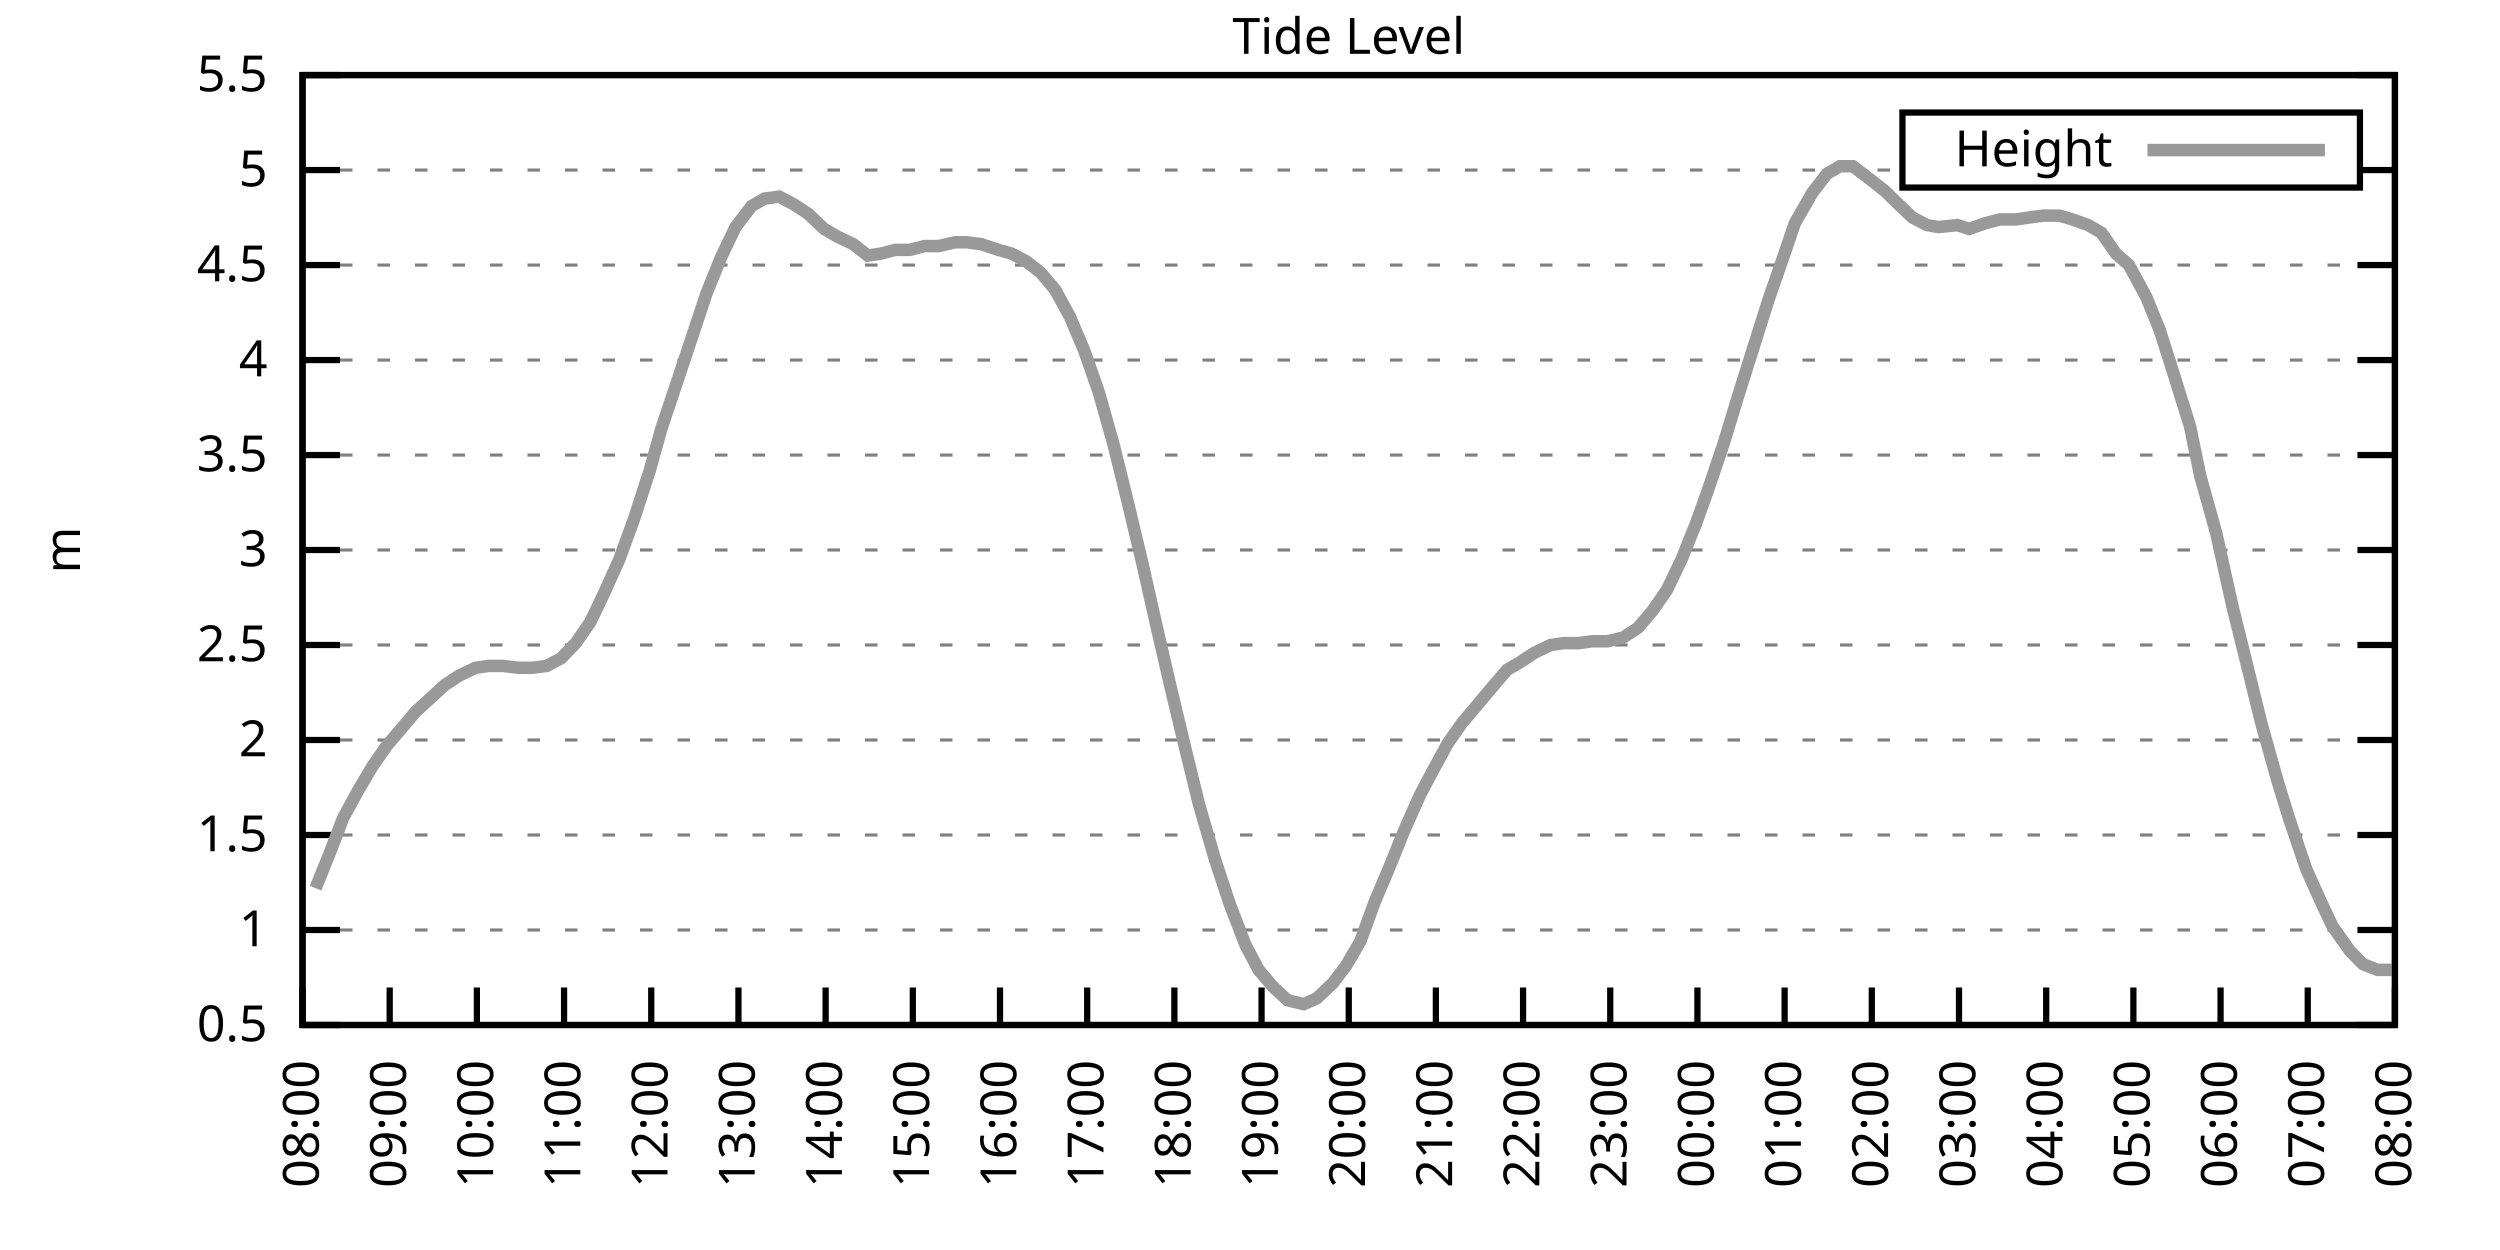
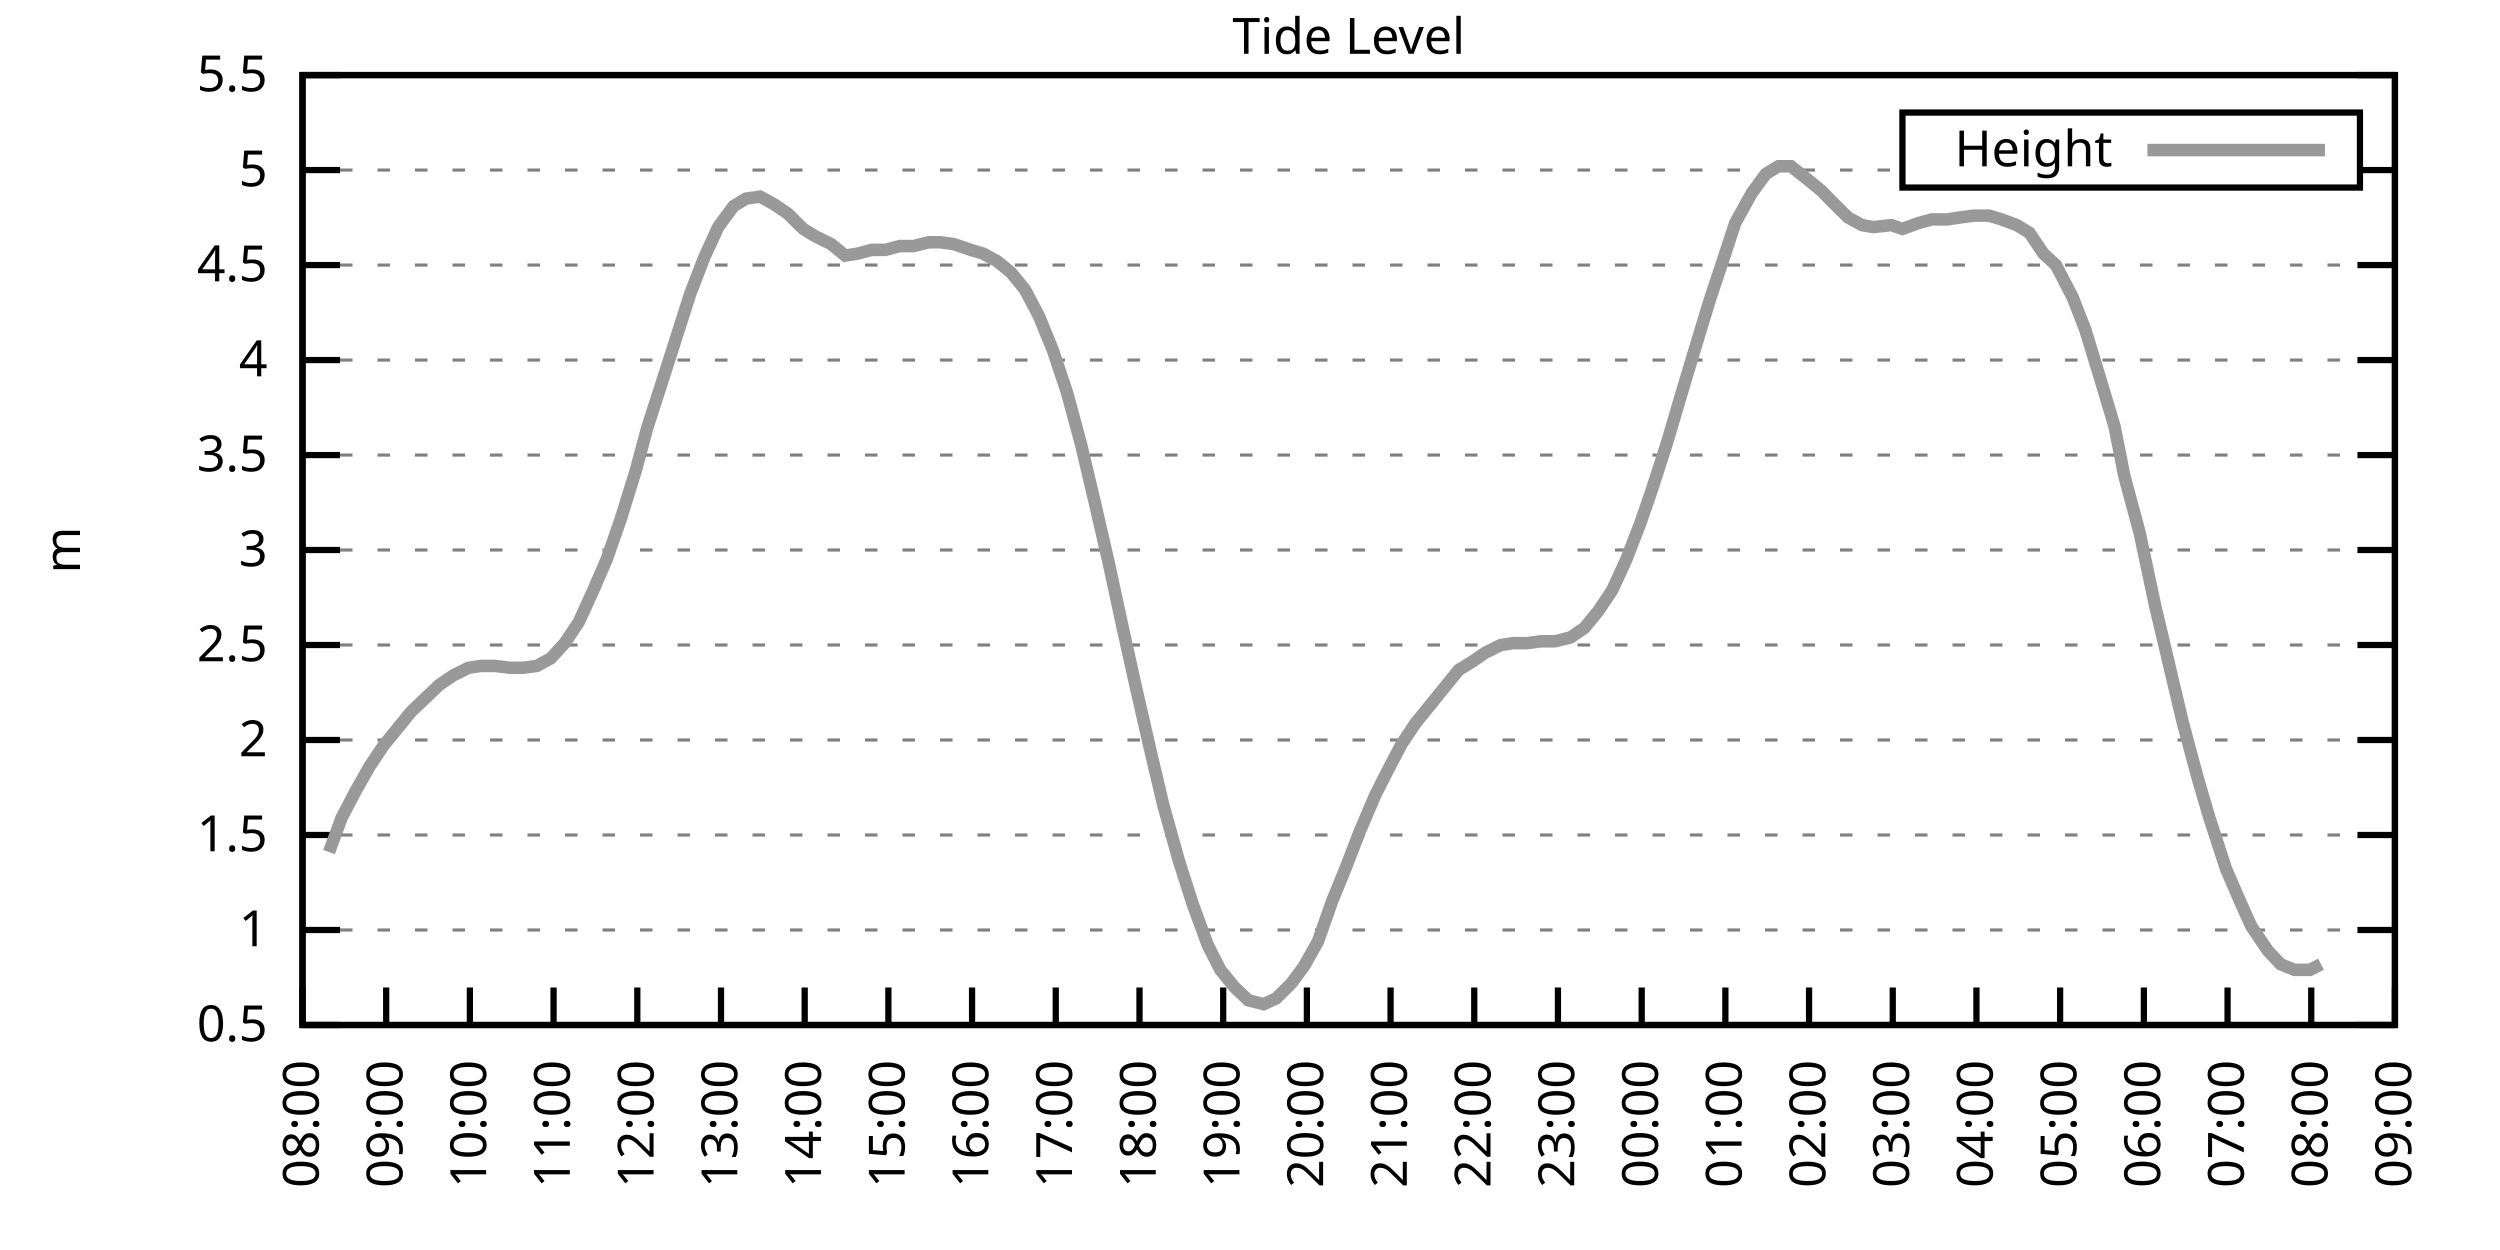
<svg xmlns="http://www.w3.org/2000/svg" xmlns:xlink="http://www.w3.org/1999/xlink" width="400" height="200" viewBox="0 0 400 200">
  <g id="gnuplot_canvas">
    <rect x="0" y="0" width="400" height="200" fill="none" />
    <defs>
      <circle id="gpDot" r="0.5" stroke-width="0.5" stroke="currentColor" />
      <path id="gpPt0" stroke-width="0.333" stroke="currentColor" d="M-1,0 h2 M0,-1 v2" />
      <path id="gpPt1" stroke-width="0.333" stroke="currentColor" d="M-1,-1 L1,1 M1,-1 L-1,1" />
      <path id="gpPt2" stroke-width="0.333" stroke="currentColor" d="M-1,0 L1,0 M0,-1 L0,1 M-1,-1 L1,1 M-1,1 L1,-1" />
      <rect id="gpPt3" stroke-width="0.333" stroke="currentColor" x="-1" y="-1" width="2" height="2" />
      <rect id="gpPt4" stroke-width="0.333" stroke="currentColor" fill="currentColor" x="-1" y="-1" width="2" height="2" />
      <circle id="gpPt5" stroke-width="0.333" stroke="currentColor" cx="0" cy="0" r="1" />
      <use xlink:href="#gpPt5" id="gpPt6" fill="currentColor" stroke="none" />
      <path id="gpPt7" stroke-width="0.333" stroke="currentColor" d="M0,-1.33 L-1.33,0.67 L1.33,0.67 z" />
      <use xlink:href="#gpPt7" id="gpPt8" fill="currentColor" stroke="none" />
      <use xlink:href="#gpPt7" id="gpPt9" stroke="currentColor" transform="rotate(180)" />
      <use xlink:href="#gpPt9" id="gpPt10" fill="currentColor" stroke="none" />
      <use xlink:href="#gpPt3" id="gpPt11" stroke="currentColor" transform="rotate(45)" />
      <use xlink:href="#gpPt11" id="gpPt12" fill="currentColor" stroke="none" />
      <path id="gpPt13" stroke-width="0.333" stroke="currentColor" d="M0,1.330 L1.265,0.411 L0.782,-1.067 L-0.782,-1.076 L-1.265,0.411 z" />
      <use xlink:href="#gpPt13" id="gpPt14" fill="currentColor" stroke="none" />
      <filter id="textbox" filterUnits="objectBoundingBox" x="0" y="0" height="1" width="1">
        <feFlood flood-color="white" flood-opacity="1" result="bgnd" />
        <feComposite in="SourceGraphic" in2="bgnd" operator="atop" />
      </filter>
      <filter id="greybox" filterUnits="objectBoundingBox" x="0" y="0" height="1" width="1">
        <feFlood flood-color="lightgrey" flood-opacity="1" result="grey" />
        <feComposite in="SourceGraphic" in2="grey" operator="atop" />
      </filter>
    </defs>
    <g fill="none" color="white" stroke="currentColor" stroke-width="1.00" stroke-linecap="butt" stroke-linejoin="miter">
</g>
    <g fill="none" color="black" stroke="currentColor" stroke-width="1.00" stroke-linecap="butt" stroke-linejoin="miter">
      <g stroke="none" shape-rendering="crispEdges">
        <polygon fill="rgb(255, 255, 255)" points="48.40,164.00 383.18,164.00 383.18,12.02 48.40,12.02 " />
      </g>
    </g>
    <g fill="none" color="black" stroke="currentColor" stroke-width="1.00" stroke-linecap="butt" stroke-linejoin="miter">
</g>
    <g fill="none" color="black" stroke="black" stroke-width="0.50" stroke-linecap="butt" stroke-linejoin="miter">
</g>
    <g fill="none" color="gray" stroke="currentColor" stroke-width="0.50" stroke-linecap="butt" stroke-linejoin="miter">
      <path stroke="gray" stroke-dasharray="2,4" class="gridline" d="M48.40,164.00 L383.19,164.00  " />
    </g>
    <g fill="none" color="gray" stroke="gray" stroke-width="1.00" stroke-linecap="butt" stroke-linejoin="miter">
</g>
    <g fill="none" color="black" stroke="currentColor" stroke-width="1.00" stroke-linecap="butt" stroke-linejoin="miter">
      <path stroke="black" d="M48.40,164.00 L54.40,164.00 M383.19,164.00 L377.19,164.00  " />
      <g transform="translate(42.80,166.60)" stroke="none" fill="black" font-family="Sans" font-size="8.00" text-anchor="end">
        <text>
          <tspan font-family="Sans"> 0.5</tspan>
        </text>
      </g>
    </g>
    <g fill="none" color="black" stroke="currentColor" stroke-width="1.00" stroke-linecap="butt" stroke-linejoin="miter">
</g>
    <g fill="none" color="black" stroke="black" stroke-width="0.50" stroke-linecap="butt" stroke-linejoin="miter">
</g>
    <g fill="none" color="gray" stroke="currentColor" stroke-width="0.50" stroke-linecap="butt" stroke-linejoin="miter">
      <path stroke="gray" stroke-dasharray="2,4" class="gridline" d="M48.40,148.80 L383.19,148.80  " />
    </g>
    <g fill="none" color="gray" stroke="gray" stroke-width="1.00" stroke-linecap="butt" stroke-linejoin="miter">
</g>
    <g fill="none" color="black" stroke="currentColor" stroke-width="1.00" stroke-linecap="butt" stroke-linejoin="miter">
      <path stroke="black" d="M48.40,148.80 L54.40,148.80 M383.19,148.80 L377.19,148.80  " />
      <g transform="translate(42.80,151.40)" stroke="none" fill="black" font-family="Sans" font-size="8.00" text-anchor="end">
        <text>
          <tspan font-family="Sans"> 1</tspan>
        </text>
      </g>
    </g>
    <g fill="none" color="black" stroke="currentColor" stroke-width="1.00" stroke-linecap="butt" stroke-linejoin="miter">
</g>
    <g fill="none" color="black" stroke="black" stroke-width="0.50" stroke-linecap="butt" stroke-linejoin="miter">
</g>
    <g fill="none" color="gray" stroke="currentColor" stroke-width="0.50" stroke-linecap="butt" stroke-linejoin="miter">
      <path stroke="gray" stroke-dasharray="2,4" class="gridline" d="M48.40,133.60 L383.19,133.60  " />
    </g>
    <g fill="none" color="gray" stroke="gray" stroke-width="1.00" stroke-linecap="butt" stroke-linejoin="miter">
</g>
    <g fill="none" color="black" stroke="currentColor" stroke-width="1.00" stroke-linecap="butt" stroke-linejoin="miter">
      <path stroke="black" d="M48.40,133.60 L54.40,133.60 M383.19,133.60 L377.19,133.60  " />
      <g transform="translate(42.80,136.20)" stroke="none" fill="black" font-family="Sans" font-size="8.00" text-anchor="end">
        <text>
          <tspan font-family="Sans"> 1.5</tspan>
        </text>
      </g>
    </g>
    <g fill="none" color="black" stroke="currentColor" stroke-width="1.00" stroke-linecap="butt" stroke-linejoin="miter">
</g>
    <g fill="none" color="black" stroke="black" stroke-width="0.50" stroke-linecap="butt" stroke-linejoin="miter">
</g>
    <g fill="none" color="gray" stroke="currentColor" stroke-width="0.50" stroke-linecap="butt" stroke-linejoin="miter">
      <path stroke="gray" stroke-dasharray="2,4" class="gridline" d="M48.40,118.40 L383.19,118.40  " />
    </g>
    <g fill="none" color="gray" stroke="gray" stroke-width="1.00" stroke-linecap="butt" stroke-linejoin="miter">
</g>
    <g fill="none" color="black" stroke="currentColor" stroke-width="1.00" stroke-linecap="butt" stroke-linejoin="miter">
      <path stroke="black" d="M48.40,118.40 L54.40,118.40 M383.19,118.40 L377.19,118.40  " />
      <g transform="translate(42.80,121.00)" stroke="none" fill="black" font-family="Sans" font-size="8.00" text-anchor="end">
        <text>
          <tspan font-family="Sans"> 2</tspan>
        </text>
      </g>
    </g>
    <g fill="none" color="black" stroke="currentColor" stroke-width="1.00" stroke-linecap="butt" stroke-linejoin="miter">
</g>
    <g fill="none" color="black" stroke="black" stroke-width="0.50" stroke-linecap="butt" stroke-linejoin="miter">
</g>
    <g fill="none" color="gray" stroke="currentColor" stroke-width="0.50" stroke-linecap="butt" stroke-linejoin="miter">
      <path stroke="gray" stroke-dasharray="2,4" class="gridline" d="M48.40,103.20 L383.19,103.20  " />
    </g>
    <g fill="none" color="gray" stroke="gray" stroke-width="1.00" stroke-linecap="butt" stroke-linejoin="miter">
</g>
    <g fill="none" color="black" stroke="currentColor" stroke-width="1.00" stroke-linecap="butt" stroke-linejoin="miter">
      <path stroke="black" d="M48.40,103.20 L54.40,103.20 M383.19,103.20 L377.19,103.20  " />
      <g transform="translate(42.80,105.80)" stroke="none" fill="black" font-family="Sans" font-size="8.00" text-anchor="end">
        <text>
          <tspan font-family="Sans"> 2.5</tspan>
        </text>
      </g>
    </g>
    <g fill="none" color="black" stroke="currentColor" stroke-width="1.00" stroke-linecap="butt" stroke-linejoin="miter">
</g>
    <g fill="none" color="black" stroke="black" stroke-width="0.50" stroke-linecap="butt" stroke-linejoin="miter">
</g>
    <g fill="none" color="gray" stroke="currentColor" stroke-width="0.50" stroke-linecap="butt" stroke-linejoin="miter">
      <path stroke="gray" stroke-dasharray="2,4" class="gridline" d="M48.40,88.00 L383.19,88.00  " />
    </g>
    <g fill="none" color="gray" stroke="gray" stroke-width="1.00" stroke-linecap="butt" stroke-linejoin="miter">
</g>
    <g fill="none" color="black" stroke="currentColor" stroke-width="1.00" stroke-linecap="butt" stroke-linejoin="miter">
      <path stroke="black" d="M48.40,88.00 L54.40,88.00 M383.19,88.00 L377.19,88.00  " />
      <g transform="translate(42.80,90.60)" stroke="none" fill="black" font-family="Sans" font-size="8.00" text-anchor="end">
        <text>
          <tspan font-family="Sans"> 3</tspan>
        </text>
      </g>
    </g>
    <g fill="none" color="black" stroke="currentColor" stroke-width="1.00" stroke-linecap="butt" stroke-linejoin="miter">
</g>
    <g fill="none" color="black" stroke="black" stroke-width="0.50" stroke-linecap="butt" stroke-linejoin="miter">
</g>
    <g fill="none" color="gray" stroke="currentColor" stroke-width="0.50" stroke-linecap="butt" stroke-linejoin="miter">
      <path stroke="gray" stroke-dasharray="2,4" class="gridline" d="M48.40,72.81 L383.19,72.81  " />
    </g>
    <g fill="none" color="gray" stroke="gray" stroke-width="1.00" stroke-linecap="butt" stroke-linejoin="miter">
</g>
    <g fill="none" color="black" stroke="currentColor" stroke-width="1.00" stroke-linecap="butt" stroke-linejoin="miter">
      <path stroke="black" d="M48.40,72.81 L54.40,72.81 M383.19,72.81 L377.19,72.81  " />
      <g transform="translate(42.80,75.41)" stroke="none" fill="black" font-family="Sans" font-size="8.00" text-anchor="end">
        <text>
          <tspan font-family="Sans"> 3.5</tspan>
        </text>
      </g>
    </g>
    <g fill="none" color="black" stroke="currentColor" stroke-width="1.00" stroke-linecap="butt" stroke-linejoin="miter">
</g>
    <g fill="none" color="black" stroke="black" stroke-width="0.50" stroke-linecap="butt" stroke-linejoin="miter">
</g>
    <g fill="none" color="gray" stroke="currentColor" stroke-width="0.50" stroke-linecap="butt" stroke-linejoin="miter">
      <path stroke="gray" stroke-dasharray="2,4" class="gridline" d="M48.40,57.61 L383.19,57.61  " />
    </g>
    <g fill="none" color="gray" stroke="gray" stroke-width="1.00" stroke-linecap="butt" stroke-linejoin="miter">
</g>
    <g fill="none" color="black" stroke="currentColor" stroke-width="1.00" stroke-linecap="butt" stroke-linejoin="miter">
      <path stroke="black" d="M48.40,57.61 L54.40,57.61 M383.19,57.61 L377.19,57.61  " />
      <g transform="translate(42.80,60.21)" stroke="none" fill="black" font-family="Sans" font-size="8.00" text-anchor="end">
        <text>
          <tspan font-family="Sans"> 4</tspan>
        </text>
      </g>
    </g>
    <g fill="none" color="black" stroke="currentColor" stroke-width="1.00" stroke-linecap="butt" stroke-linejoin="miter">
</g>
    <g fill="none" color="black" stroke="black" stroke-width="0.50" stroke-linecap="butt" stroke-linejoin="miter">
</g>
    <g fill="none" color="gray" stroke="currentColor" stroke-width="0.50" stroke-linecap="butt" stroke-linejoin="miter">
      <path stroke="gray" stroke-dasharray="2,4" class="gridline" d="M48.40,42.41 L383.19,42.41  " />
    </g>
    <g fill="none" color="gray" stroke="gray" stroke-width="1.00" stroke-linecap="butt" stroke-linejoin="miter">
</g>
    <g fill="none" color="black" stroke="currentColor" stroke-width="1.00" stroke-linecap="butt" stroke-linejoin="miter">
      <path stroke="black" d="M48.40,42.41 L54.40,42.41 M383.19,42.41 L377.19,42.41  " />
      <g transform="translate(42.80,45.01)" stroke="none" fill="black" font-family="Sans" font-size="8.00" text-anchor="end">
        <text>
          <tspan font-family="Sans"> 4.5</tspan>
        </text>
      </g>
    </g>
    <g fill="none" color="black" stroke="currentColor" stroke-width="1.00" stroke-linecap="butt" stroke-linejoin="miter">
</g>
    <g fill="none" color="black" stroke="black" stroke-width="0.50" stroke-linecap="butt" stroke-linejoin="miter">
</g>
    <g fill="none" color="gray" stroke="currentColor" stroke-width="0.50" stroke-linecap="butt" stroke-linejoin="miter">
      <path stroke="gray" stroke-dasharray="2,4" class="gridline" d="M48.40,27.21 L304.39,27.21 M377.59,27.21 L383.19,27.21  " />
    </g>
    <g fill="none" color="gray" stroke="gray" stroke-width="1.00" stroke-linecap="butt" stroke-linejoin="miter">
</g>
    <g fill="none" color="black" stroke="currentColor" stroke-width="1.00" stroke-linecap="butt" stroke-linejoin="miter">
      <path stroke="black" d="M48.40,27.21 L54.40,27.21 M383.19,27.21 L377.19,27.21  " />
      <g transform="translate(42.80,29.81)" stroke="none" fill="black" font-family="Sans" font-size="8.00" text-anchor="end">
        <text>
          <tspan font-family="Sans"> 5</tspan>
        </text>
      </g>
    </g>
    <g fill="none" color="black" stroke="currentColor" stroke-width="1.00" stroke-linecap="butt" stroke-linejoin="miter">
</g>
    <g fill="none" color="black" stroke="black" stroke-width="0.50" stroke-linecap="butt" stroke-linejoin="miter">
</g>
    <g fill="none" color="gray" stroke="currentColor" stroke-width="0.50" stroke-linecap="butt" stroke-linejoin="miter">
      <path stroke="gray" stroke-dasharray="2,4" class="gridline" d="M48.40,12.01 L383.19,12.01  " />
    </g>
    <g fill="none" color="gray" stroke="gray" stroke-width="1.00" stroke-linecap="butt" stroke-linejoin="miter">
</g>
    <g fill="none" color="black" stroke="currentColor" stroke-width="1.00" stroke-linecap="butt" stroke-linejoin="miter">
      <path stroke="black" d="M48.40,12.01 L54.40,12.01 M383.19,12.01 L377.19,12.01  " />
      <g transform="translate(42.80,14.61)" stroke="none" fill="black" font-family="Sans" font-size="8.00" text-anchor="end">
        <text>
          <tspan font-family="Sans"> 5.5</tspan>
        </text>
      </g>
    </g>
    <g fill="none" color="black" stroke="currentColor" stroke-width="1.00" stroke-linecap="butt" stroke-linejoin="miter">
      <path stroke="black" d="M48.40,164.00 L48.40,158.00  " />
      <g transform="translate(51.00,169.60) rotate(270.00)" stroke="none" fill="black" font-family="Sans" font-size="8.00" text-anchor="end">
        <text>
          <tspan font-family="Sans">08:00</tspan>
        </text>
      </g>
    </g>
    <g fill="none" color="black" stroke="currentColor" stroke-width="1.00" stroke-linecap="butt" stroke-linejoin="miter">
-       <path stroke="black" d="M62.35,164.00 L62.35,158.00  " />
-       <g transform="translate(64.95,169.60) rotate(270.00)" stroke="none" fill="black" font-family="Sans" font-size="8.00" text-anchor="end">
+       <path stroke="black" d="M61.79,164.00 L61.79,158.00  " />
+       <g transform="translate(64.39,169.60) rotate(270.00)" stroke="none" fill="black" font-family="Sans" font-size="8.00" text-anchor="end">
        <text>
          <tspan font-family="Sans">09:00</tspan>
        </text>
      </g>
    </g>
    <g fill="none" color="black" stroke="currentColor" stroke-width="1.00" stroke-linecap="butt" stroke-linejoin="miter">
-       <path stroke="black" d="M76.30,164.00 L76.30,158.00  " />
-       <g transform="translate(78.90,169.60) rotate(270.00)" stroke="none" fill="black" font-family="Sans" font-size="8.00" text-anchor="end">
+       <path stroke="black" d="M75.18,164.00 L75.18,158.00  " />
+       <g transform="translate(77.78,169.60) rotate(270.00)" stroke="none" fill="black" font-family="Sans" font-size="8.00" text-anchor="end">
        <text>
          <tspan font-family="Sans">10:00</tspan>
        </text>
      </g>
    </g>
    <g fill="none" color="black" stroke="currentColor" stroke-width="1.00" stroke-linecap="butt" stroke-linejoin="miter">
-       <path stroke="black" d="M90.25,164.00 L90.25,158.00  " />
-       <g transform="translate(92.85,169.60) rotate(270.00)" stroke="none" fill="black" font-family="Sans" font-size="8.00" text-anchor="end">
+       <path stroke="black" d="M88.57,164.00 L88.57,158.00  " />
+       <g transform="translate(91.17,169.60) rotate(270.00)" stroke="none" fill="black" font-family="Sans" font-size="8.00" text-anchor="end">
        <text>
          <tspan font-family="Sans">11:00</tspan>
        </text>
      </g>
    </g>
    <g fill="none" color="black" stroke="currentColor" stroke-width="1.00" stroke-linecap="butt" stroke-linejoin="miter">
-       <path stroke="black" d="M104.20,164.00 L104.20,158.00  " />
-       <g transform="translate(106.80,169.60) rotate(270.00)" stroke="none" fill="black" font-family="Sans" font-size="8.00" text-anchor="end">
+       <path stroke="black" d="M101.97,164.00 L101.97,158.00  " />
+       <g transform="translate(104.57,169.60) rotate(270.00)" stroke="none" fill="black" font-family="Sans" font-size="8.00" text-anchor="end">
        <text>
          <tspan font-family="Sans">12:00</tspan>
        </text>
      </g>
    </g>
    <g fill="none" color="black" stroke="currentColor" stroke-width="1.00" stroke-linecap="butt" stroke-linejoin="miter">
-       <path stroke="black" d="M118.15,164.00 L118.15,158.00  " />
-       <g transform="translate(120.75,169.60) rotate(270.00)" stroke="none" fill="black" font-family="Sans" font-size="8.00" text-anchor="end">
+       <path stroke="black" d="M115.36,164.00 L115.36,158.00  " />
+       <g transform="translate(117.96,169.60) rotate(270.00)" stroke="none" fill="black" font-family="Sans" font-size="8.00" text-anchor="end">
        <text>
          <tspan font-family="Sans">13:00</tspan>
        </text>
      </g>
    </g>
    <g fill="none" color="black" stroke="currentColor" stroke-width="1.00" stroke-linecap="butt" stroke-linejoin="miter">
-       <path stroke="black" d="M132.10,164.00 L132.10,158.00  " />
-       <g transform="translate(134.70,169.60) rotate(270.00)" stroke="none" fill="black" font-family="Sans" font-size="8.00" text-anchor="end">
+       <path stroke="black" d="M128.75,164.00 L128.75,158.00  " />
+       <g transform="translate(131.35,169.60) rotate(270.00)" stroke="none" fill="black" font-family="Sans" font-size="8.00" text-anchor="end">
        <text>
          <tspan font-family="Sans">14:00</tspan>
        </text>
      </g>
    </g>
    <g fill="none" color="black" stroke="currentColor" stroke-width="1.00" stroke-linecap="butt" stroke-linejoin="miter">
-       <path stroke="black" d="M146.05,164.00 L146.05,158.00  " />
-       <g transform="translate(148.65,169.60) rotate(270.00)" stroke="none" fill="black" font-family="Sans" font-size="8.00" text-anchor="end">
+       <path stroke="black" d="M142.14,164.00 L142.14,158.00  " />
+       <g transform="translate(144.74,169.60) rotate(270.00)" stroke="none" fill="black" font-family="Sans" font-size="8.00" text-anchor="end">
        <text>
          <tspan font-family="Sans">15:00</tspan>
        </text>
      </g>
    </g>
    <g fill="none" color="black" stroke="currentColor" stroke-width="1.00" stroke-linecap="butt" stroke-linejoin="miter">
-       <path stroke="black" d="M160.00,164.00 L160.00,158.00  " />
-       <g transform="translate(162.60,169.60) rotate(270.00)" stroke="none" fill="black" font-family="Sans" font-size="8.00" text-anchor="end">
+       <path stroke="black" d="M155.53,164.00 L155.53,158.00  " />
+       <g transform="translate(158.13,169.60) rotate(270.00)" stroke="none" fill="black" font-family="Sans" font-size="8.00" text-anchor="end">
        <text>
          <tspan font-family="Sans">16:00</tspan>
        </text>
      </g>
    </g>
    <g fill="none" color="black" stroke="currentColor" stroke-width="1.00" stroke-linecap="butt" stroke-linejoin="miter">
-       <path stroke="black" d="M173.95,164.00 L173.95,158.00  " />
-       <g transform="translate(176.55,169.60) rotate(270.00)" stroke="none" fill="black" font-family="Sans" font-size="8.00" text-anchor="end">
+       <path stroke="black" d="M168.92,164.00 L168.92,158.00  " />
+       <g transform="translate(171.52,169.60) rotate(270.00)" stroke="none" fill="black" font-family="Sans" font-size="8.00" text-anchor="end">
        <text>
          <tspan font-family="Sans">17:00</tspan>
        </text>
      </g>
    </g>
    <g fill="none" color="black" stroke="currentColor" stroke-width="1.00" stroke-linecap="butt" stroke-linejoin="miter">
-       <path stroke="black" d="M187.90,164.00 L187.90,158.00  " />
-       <g transform="translate(190.50,169.60) rotate(270.00)" stroke="none" fill="black" font-family="Sans" font-size="8.00" text-anchor="end">
+       <path stroke="black" d="M182.32,164.00 L182.32,158.00  " />
+       <g transform="translate(184.92,169.60) rotate(270.00)" stroke="none" fill="black" font-family="Sans" font-size="8.00" text-anchor="end">
        <text>
          <tspan font-family="Sans">18:00</tspan>
        </text>
      </g>
    </g>
    <g fill="none" color="black" stroke="currentColor" stroke-width="1.00" stroke-linecap="butt" stroke-linejoin="miter">
-       <path stroke="black" d="M201.85,164.00 L201.85,158.00  " />
-       <g transform="translate(204.45,169.60) rotate(270.00)" stroke="none" fill="black" font-family="Sans" font-size="8.00" text-anchor="end">
+       <path stroke="black" d="M195.71,164.00 L195.71,158.00  " />
+       <g transform="translate(198.31,169.60) rotate(270.00)" stroke="none" fill="black" font-family="Sans" font-size="8.00" text-anchor="end">
        <text>
          <tspan font-family="Sans">19:00</tspan>
        </text>
      </g>
    </g>
    <g fill="none" color="black" stroke="currentColor" stroke-width="1.00" stroke-linecap="butt" stroke-linejoin="miter">
-       <path stroke="black" d="M215.80,164.00 L215.80,158.00  " />
-       <g transform="translate(218.40,169.60) rotate(270.00)" stroke="none" fill="black" font-family="Sans" font-size="8.00" text-anchor="end">
+       <path stroke="black" d="M209.10,164.00 L209.10,158.00  " />
+       <g transform="translate(211.70,169.60) rotate(270.00)" stroke="none" fill="black" font-family="Sans" font-size="8.00" text-anchor="end">
        <text>
          <tspan font-family="Sans">20:00</tspan>
        </text>
      </g>
    </g>
    <g fill="none" color="black" stroke="currentColor" stroke-width="1.00" stroke-linecap="butt" stroke-linejoin="miter">
-       <path stroke="black" d="M229.74,164.00 L229.74,158.00  " />
-       <g transform="translate(232.34,169.60) rotate(270.00)" stroke="none" fill="black" font-family="Sans" font-size="8.00" text-anchor="end">
+       <path stroke="black" d="M222.49,164.00 L222.49,158.00  " />
+       <g transform="translate(225.09,169.60) rotate(270.00)" stroke="none" fill="black" font-family="Sans" font-size="8.00" text-anchor="end">
        <text>
          <tspan font-family="Sans">21:00</tspan>
        </text>
      </g>
    </g>
    <g fill="none" color="black" stroke="currentColor" stroke-width="1.00" stroke-linecap="butt" stroke-linejoin="miter">
-       <path stroke="black" d="M243.69,164.00 L243.69,158.00  " />
-       <g transform="translate(246.29,169.60) rotate(270.00)" stroke="none" fill="black" font-family="Sans" font-size="8.00" text-anchor="end">
+       <path stroke="black" d="M235.88,164.00 L235.88,158.00  " />
+       <g transform="translate(238.48,169.60) rotate(270.00)" stroke="none" fill="black" font-family="Sans" font-size="8.00" text-anchor="end">
        <text>
          <tspan font-family="Sans">22:00</tspan>
        </text>
      </g>
    </g>
    <g fill="none" color="black" stroke="currentColor" stroke-width="1.00" stroke-linecap="butt" stroke-linejoin="miter">
-       <path stroke="black" d="M257.64,164.00 L257.64,158.00  " />
-       <g transform="translate(260.24,169.60) rotate(270.00)" stroke="none" fill="black" font-family="Sans" font-size="8.00" text-anchor="end">
+       <path stroke="black" d="M249.27,164.00 L249.27,158.00  " />
+       <g transform="translate(251.87,169.60) rotate(270.00)" stroke="none" fill="black" font-family="Sans" font-size="8.00" text-anchor="end">
        <text>
          <tspan font-family="Sans">23:00</tspan>
        </text>
      </g>
    </g>
    <g fill="none" color="black" stroke="currentColor" stroke-width="1.00" stroke-linecap="butt" stroke-linejoin="miter">
-       <path stroke="black" d="M271.59,164.00 L271.59,158.00  " />
-       <g transform="translate(274.19,169.60) rotate(270.00)" stroke="none" fill="black" font-family="Sans" font-size="8.00" text-anchor="end">
+       <path stroke="black" d="M262.67,164.00 L262.67,158.00  " />
+       <g transform="translate(265.27,169.60) rotate(270.00)" stroke="none" fill="black" font-family="Sans" font-size="8.00" text-anchor="end">
        <text>
          <tspan font-family="Sans">00:00</tspan>
        </text>
      </g>
    </g>
    <g fill="none" color="black" stroke="currentColor" stroke-width="1.00" stroke-linecap="butt" stroke-linejoin="miter">
-       <path stroke="black" d="M285.54,164.00 L285.54,158.00  " />
-       <g transform="translate(288.14,169.60) rotate(270.00)" stroke="none" fill="black" font-family="Sans" font-size="8.00" text-anchor="end">
+       <path stroke="black" d="M276.06,164.00 L276.06,158.00  " />
+       <g transform="translate(278.66,169.60) rotate(270.00)" stroke="none" fill="black" font-family="Sans" font-size="8.00" text-anchor="end">
        <text>
          <tspan font-family="Sans">01:00</tspan>
        </text>
      </g>
    </g>
    <g fill="none" color="black" stroke="currentColor" stroke-width="1.00" stroke-linecap="butt" stroke-linejoin="miter">
-       <path stroke="black" d="M299.49,164.00 L299.49,158.00  " />
-       <g transform="translate(302.09,169.60) rotate(270.00)" stroke="none" fill="black" font-family="Sans" font-size="8.00" text-anchor="end">
+       <path stroke="black" d="M289.45,164.00 L289.45,158.00  " />
+       <g transform="translate(292.05,169.60) rotate(270.00)" stroke="none" fill="black" font-family="Sans" font-size="8.00" text-anchor="end">
        <text>
          <tspan font-family="Sans">02:00</tspan>
        </text>
      </g>
    </g>
    <g fill="none" color="black" stroke="currentColor" stroke-width="1.00" stroke-linecap="butt" stroke-linejoin="miter">
-       <path stroke="black" d="M313.44,164.00 L313.44,158.00  " />
-       <g transform="translate(316.04,169.60) rotate(270.00)" stroke="none" fill="black" font-family="Sans" font-size="8.00" text-anchor="end">
+       <path stroke="black" d="M302.84,164.00 L302.84,158.00  " />
+       <g transform="translate(305.44,169.60) rotate(270.00)" stroke="none" fill="black" font-family="Sans" font-size="8.00" text-anchor="end">
        <text>
          <tspan font-family="Sans">03:00</tspan>
        </text>
      </g>
    </g>
    <g fill="none" color="black" stroke="currentColor" stroke-width="1.00" stroke-linecap="butt" stroke-linejoin="miter">
-       <path stroke="black" d="M327.39,164.00 L327.39,158.00  " />
-       <g transform="translate(329.99,169.60) rotate(270.00)" stroke="none" fill="black" font-family="Sans" font-size="8.00" text-anchor="end">
+       <path stroke="black" d="M316.23,164.00 L316.23,158.00  " />
+       <g transform="translate(318.83,169.60) rotate(270.00)" stroke="none" fill="black" font-family="Sans" font-size="8.00" text-anchor="end">
        <text>
          <tspan font-family="Sans">04:00</tspan>
        </text>
      </g>
    </g>
    <g fill="none" color="black" stroke="currentColor" stroke-width="1.00" stroke-linecap="butt" stroke-linejoin="miter">
-       <path stroke="black" d="M341.34,164.00 L341.34,158.00  " />
-       <g transform="translate(343.94,169.60) rotate(270.00)" stroke="none" fill="black" font-family="Sans" font-size="8.00" text-anchor="end">
+       <path stroke="black" d="M329.62,164.00 L329.62,158.00  " />
+       <g transform="translate(332.22,169.60) rotate(270.00)" stroke="none" fill="black" font-family="Sans" font-size="8.00" text-anchor="end">
        <text>
          <tspan font-family="Sans">05:00</tspan>
        </text>
      </g>
    </g>
    <g fill="none" color="black" stroke="currentColor" stroke-width="1.00" stroke-linecap="butt" stroke-linejoin="miter">
-       <path stroke="black" d="M355.29,164.00 L355.29,158.00  " />
-       <g transform="translate(357.89,169.60) rotate(270.00)" stroke="none" fill="black" font-family="Sans" font-size="8.00" text-anchor="end">
+       <path stroke="black" d="M343.02,164.00 L343.02,158.00  " />
+       <g transform="translate(345.62,169.60) rotate(270.00)" stroke="none" fill="black" font-family="Sans" font-size="8.00" text-anchor="end">
        <text>
          <tspan font-family="Sans">06:00</tspan>
        </text>
      </g>
    </g>
    <g fill="none" color="black" stroke="currentColor" stroke-width="1.00" stroke-linecap="butt" stroke-linejoin="miter">
-       <path stroke="black" d="M369.24,164.00 L369.24,158.00  " />
-       <g transform="translate(371.84,169.60) rotate(270.00)" stroke="none" fill="black" font-family="Sans" font-size="8.00" text-anchor="end">
+       <path stroke="black" d="M356.41,164.00 L356.41,158.00  " />
+       <g transform="translate(359.01,169.60) rotate(270.00)" stroke="none" fill="black" font-family="Sans" font-size="8.00" text-anchor="end">
        <text>
          <tspan font-family="Sans">07:00</tspan>
+         </text>
+       </g>
+     </g>
+     <g fill="none" color="black" stroke="currentColor" stroke-width="1.00" stroke-linecap="butt" stroke-linejoin="miter">
+       <path stroke="black" d="M369.80,164.00 L369.80,158.00  " />
+       <g transform="translate(372.40,169.60) rotate(270.00)" stroke="none" fill="black" font-family="Sans" font-size="8.00" text-anchor="end">
+         <text>
+           <tspan font-family="Sans">08:00</tspan>
        </text>
      </g>
    </g>
    <g fill="none" color="black" stroke="currentColor" stroke-width="1.00" stroke-linecap="butt" stroke-linejoin="miter">
      <path stroke="black" d="M383.19,164.00 L383.19,158.00  " />
      <g transform="translate(385.79,169.60) rotate(270.00)" stroke="none" fill="black" font-family="Sans" font-size="8.00" text-anchor="end">
        <text>
-           <tspan font-family="Sans">08:00</tspan>
+           <tspan font-family="Sans">09:00</tspan>
        </text>
      </g>
    </g>
    <g fill="none" color="black" stroke="currentColor" stroke-width="1.00" stroke-linecap="butt" stroke-linejoin="miter">
</g>
    <g fill="none" color="black" stroke="currentColor" stroke-width="1.00" stroke-linecap="butt" stroke-linejoin="miter">
      <path stroke="black" d="M48.40,12.01 L48.40,164.00 L383.19,164.00 L383.19,12.01 L48.40,12.01 Z  " />
    </g>
    <g fill="none" color="black" stroke="currentColor" stroke-width="1.00" stroke-linecap="butt" stroke-linejoin="miter">
</g>
    <g fill="none" color="black" stroke="currentColor" stroke-width="1.00" stroke-linecap="butt" stroke-linejoin="miter">
      <path stroke="black" d="M304.39,30.01 L304.39,18.01 L377.59,18.01 L377.59,30.01 L304.39,30.01 Z  " />
    </g>
    <g id="Tide_level_plot_1">
      <g fill="none" color="white" stroke="black" stroke-width="2.00" stroke-linecap="butt" stroke-linejoin="miter">
</g>
      <g fill="none" color="black" stroke="currentColor" stroke-width="2.00" stroke-linecap="butt" stroke-linejoin="miter">
        <g transform="translate(337.99,26.61)" stroke="none" fill="black" font-family="Sans" font-size="8.00" text-anchor="end">
          <text>
            <tspan font-family="Sans">Height</tspan>
          </text>
        </g>
      </g>
      <g fill="none" color="black" stroke="currentColor" stroke-width="2.00" stroke-linecap="butt" stroke-linejoin="miter">
-         <path stroke="rgb(153, 153, 153)" d="M343.59,24.01 L371.99,24.01 M50.49,142.11 L52.82,136.34 L54.91,130.87 L57.23,126.61 L59.56,122.66 L61.88,119.31   L64.21,116.58 L66.53,113.84 L68.86,111.72 L71.18,109.59 L73.51,108.07 L76.07,106.85 L78.16,106.55 L80.48,106.55   L83.04,106.85 L85.13,106.85 L87.46,106.55 L89.78,105.33 L92.11,102.90 L94.43,99.56 L96.76,94.69 L99.08,89.52   L101.41,83.14 L103.97,75.24 L105.83,68.55 L108.38,60.95 L110.71,53.96 L113.03,46.97 L115.36,41.19 L117.68,36.33   L120.24,32.98 L122.33,31.77 L124.66,31.46 L126.98,32.68 L129.31,34.20 L131.87,36.63 L133.96,37.85 L136.51,39.06   L138.84,40.89 L140.93,40.58 L143.26,39.98 L145.58,39.98 L147.91,39.37 L150.23,39.37 L152.79,38.76 L154.65,38.76   L156.97,39.06 L159.76,39.98 L161.86,40.58 L164.18,41.80 L166.51,43.62 L168.83,46.36 L171.16,50.62 L173.48,56.09   L175.81,62.77 L178.13,70.98 L180.46,80.41 L182.78,90.13 L185.11,100.47 L187.43,110.50 L189.76,120.23 L191.85,128.74   L194.41,137.55 L196.73,144.55 L199.29,151.23 L201.38,155.18 L203.71,157.92 L206.03,160.05 L208.59,160.66 L210.68,159.74   L213.24,157.31 L215.33,154.58 L217.65,150.62 L219.98,144.24 L222.30,138.77 L224.63,132.99 L227.19,127.22 L229.28,123.27   L231.60,119.01 L233.93,115.67 L236.25,112.93 L238.81,109.89 L241.14,107.16 L243.23,105.94 L245.55,104.42 L248.11,103.20   L250.20,102.90 L252.53,102.90 L254.85,102.60 L257.18,102.60 L259.74,101.99 L262.06,100.47 L264.39,97.73 L266.71,94.39   L269.04,89.52 L271.36,83.75 L273.22,78.58 L275.78,70.98 L278.10,63.38 L280.20,56.70 L282.99,47.88 L285.31,41.19   L287.17,35.72 L289.96,30.86 L292.29,27.82 L294.38,26.60 L296.47,26.60 L299.26,28.73 L301.58,30.55 L303.44,32.38   L306.00,34.81 L308.33,36.02 L310.19,36.33 L313.21,36.02 L315.07,36.63 L317.63,35.72 L319.95,35.11 L322.51,35.11   L324.60,34.81 L326.93,34.50 L329.48,34.50 L331.58,35.11 L334.13,36.02 L336.23,37.24 L338.55,40.58 L340.64,42.41   L343.43,47.58 L345.53,52.74 L347.85,60.04 L350.41,68.25 L352.04,76.15 L354.59,85.27 L357.15,96.82 L359.48,106.24   L361.80,115.67 L364.36,124.79 L366.22,130.87 L369.01,139.07 L371.33,144.24 L373.19,148.19 L375.98,152.14 L378.08,154.27   L380.40,155.18 L382.96,155.18  " />
+         <path stroke="rgb(153, 153, 153)" d="M343.59,24.01 L371.99,24.01 M52.64,136.34 L54.65,130.87 L56.88,126.61 L59.11,122.66 L61.35,119.31 L63.58,116.58   L65.81,113.84 L68.04,111.72 L70.27,109.59 L72.50,108.07 L74.96,106.85 L76.97,106.55 L79.20,106.55 L81.66,106.85   L83.66,106.85 L85.90,106.55 L88.13,105.33 L90.36,102.90 L92.59,99.56 L94.82,94.69 L97.06,89.52 L99.29,83.14   L101.74,75.24 L103.53,68.55 L105.98,60.95 L108.22,53.96 L110.45,46.97 L112.68,41.19 L114.91,36.33 L117.37,32.98   L119.38,31.77 L121.61,31.46 L123.84,32.68 L126.07,34.20 L128.53,36.63 L130.54,37.85 L132.99,39.06 L135.22,40.89   L137.23,40.58 L139.46,39.98 L141.69,39.98 L143.93,39.37 L146.16,39.37 L148.61,38.76 L150.40,38.76 L152.63,39.06   L155.31,39.98 L157.32,40.58 L159.55,41.80 L161.78,43.62 L164.01,46.36 L166.25,50.62 L168.48,56.09 L170.71,62.77   L172.94,70.98 L175.17,80.41 L177.41,90.13 L179.64,100.47 L181.87,110.50 L184.10,120.23 L186.11,128.74 L188.57,137.55   L190.80,144.55 L193.25,151.23 L195.26,155.18 L197.49,157.92 L199.73,160.05 L202.18,160.66 L204.19,159.74 L206.64,157.31   L208.65,154.58 L210.88,150.62 L213.12,144.24 L215.35,138.77 L217.58,132.99 L220.04,127.22 L222.04,123.27 L224.28,119.01   L226.51,115.67 L228.74,112.93 L231.20,109.89 L233.43,107.16 L235.44,105.94 L237.67,104.42 L240.12,103.20 L242.13,102.90   L244.36,102.90 L246.60,102.60 L248.83,102.60 L251.28,101.99 L253.51,100.47 L255.75,97.73 L257.98,94.39 L260.21,89.52   L262.44,83.75 L264.23,78.58 L266.68,70.98 L268.92,63.38 L270.92,56.70 L273.60,47.88 L275.83,41.19 L277.62,35.72   L280.30,30.86 L282.53,27.82 L284.54,26.60 L286.55,26.60 L289.23,28.73 L291.46,30.55 L293.24,32.38 L295.70,34.81   L297.93,36.02 L299.72,36.33 L302.62,36.02 L304.40,36.63 L306.86,35.72 L309.09,35.11 L311.54,35.11 L313.55,34.81   L315.79,34.50 L318.24,34.50 L320.25,35.11 L322.70,36.02 L324.71,37.24 L326.95,40.58 L328.95,42.41 L331.63,47.58   L333.64,52.74 L335.87,60.04 L338.33,68.25 L339.89,76.15 L342.35,85.27 L344.80,96.82 L347.03,106.24 L349.26,115.67   L351.72,124.79 L353.51,130.87 L356.18,139.07 L358.42,144.24 L360.20,148.19 L362.88,152.14 L364.89,154.27 L367.12,155.18   L369.58,155.18 L371.36,154.27  " />
      </g>
    </g>
    <g fill="none" color="black" stroke="currentColor" stroke-width="2.00" stroke-linecap="butt" stroke-linejoin="miter">
</g>
    <g fill="none" color="black" stroke="black" stroke-width="1.00" stroke-linecap="butt" stroke-linejoin="miter">
</g>
    <g fill="none" color="black" stroke="currentColor" stroke-width="1.00" stroke-linecap="butt" stroke-linejoin="miter">
      <path stroke="black" d="M48.40,12.01 L48.40,164.00 L383.19,164.00 L383.19,12.01 L48.40,12.01 Z  " />
      <g transform="translate(12.80,88.01) rotate(270.00)" stroke="none" fill="black" font-family="Sans" font-size="8.00" text-anchor="middle">
        <text>
          <tspan font-family="Sans">m</tspan>
        </text>
      </g>
    </g>
    <g fill="none" color="black" stroke="currentColor" stroke-width="1.00" stroke-linecap="butt" stroke-linejoin="miter">
</g>
    <g fill="none" color="black" stroke="currentColor" stroke-width="1.00" stroke-linecap="butt" stroke-linejoin="miter">
      <g transform="translate(215.79,8.61)" stroke="none" fill="black" font-family="Sans" font-size="8.00" text-anchor="middle">
        <text>
          <tspan font-family="Sans">Tide Level</tspan>
        </text>
      </g>
    </g>
    <g fill="none" color="black" stroke="currentColor" stroke-width="1.00" stroke-linecap="butt" stroke-linejoin="miter">
</g>
  </g>
</svg>
